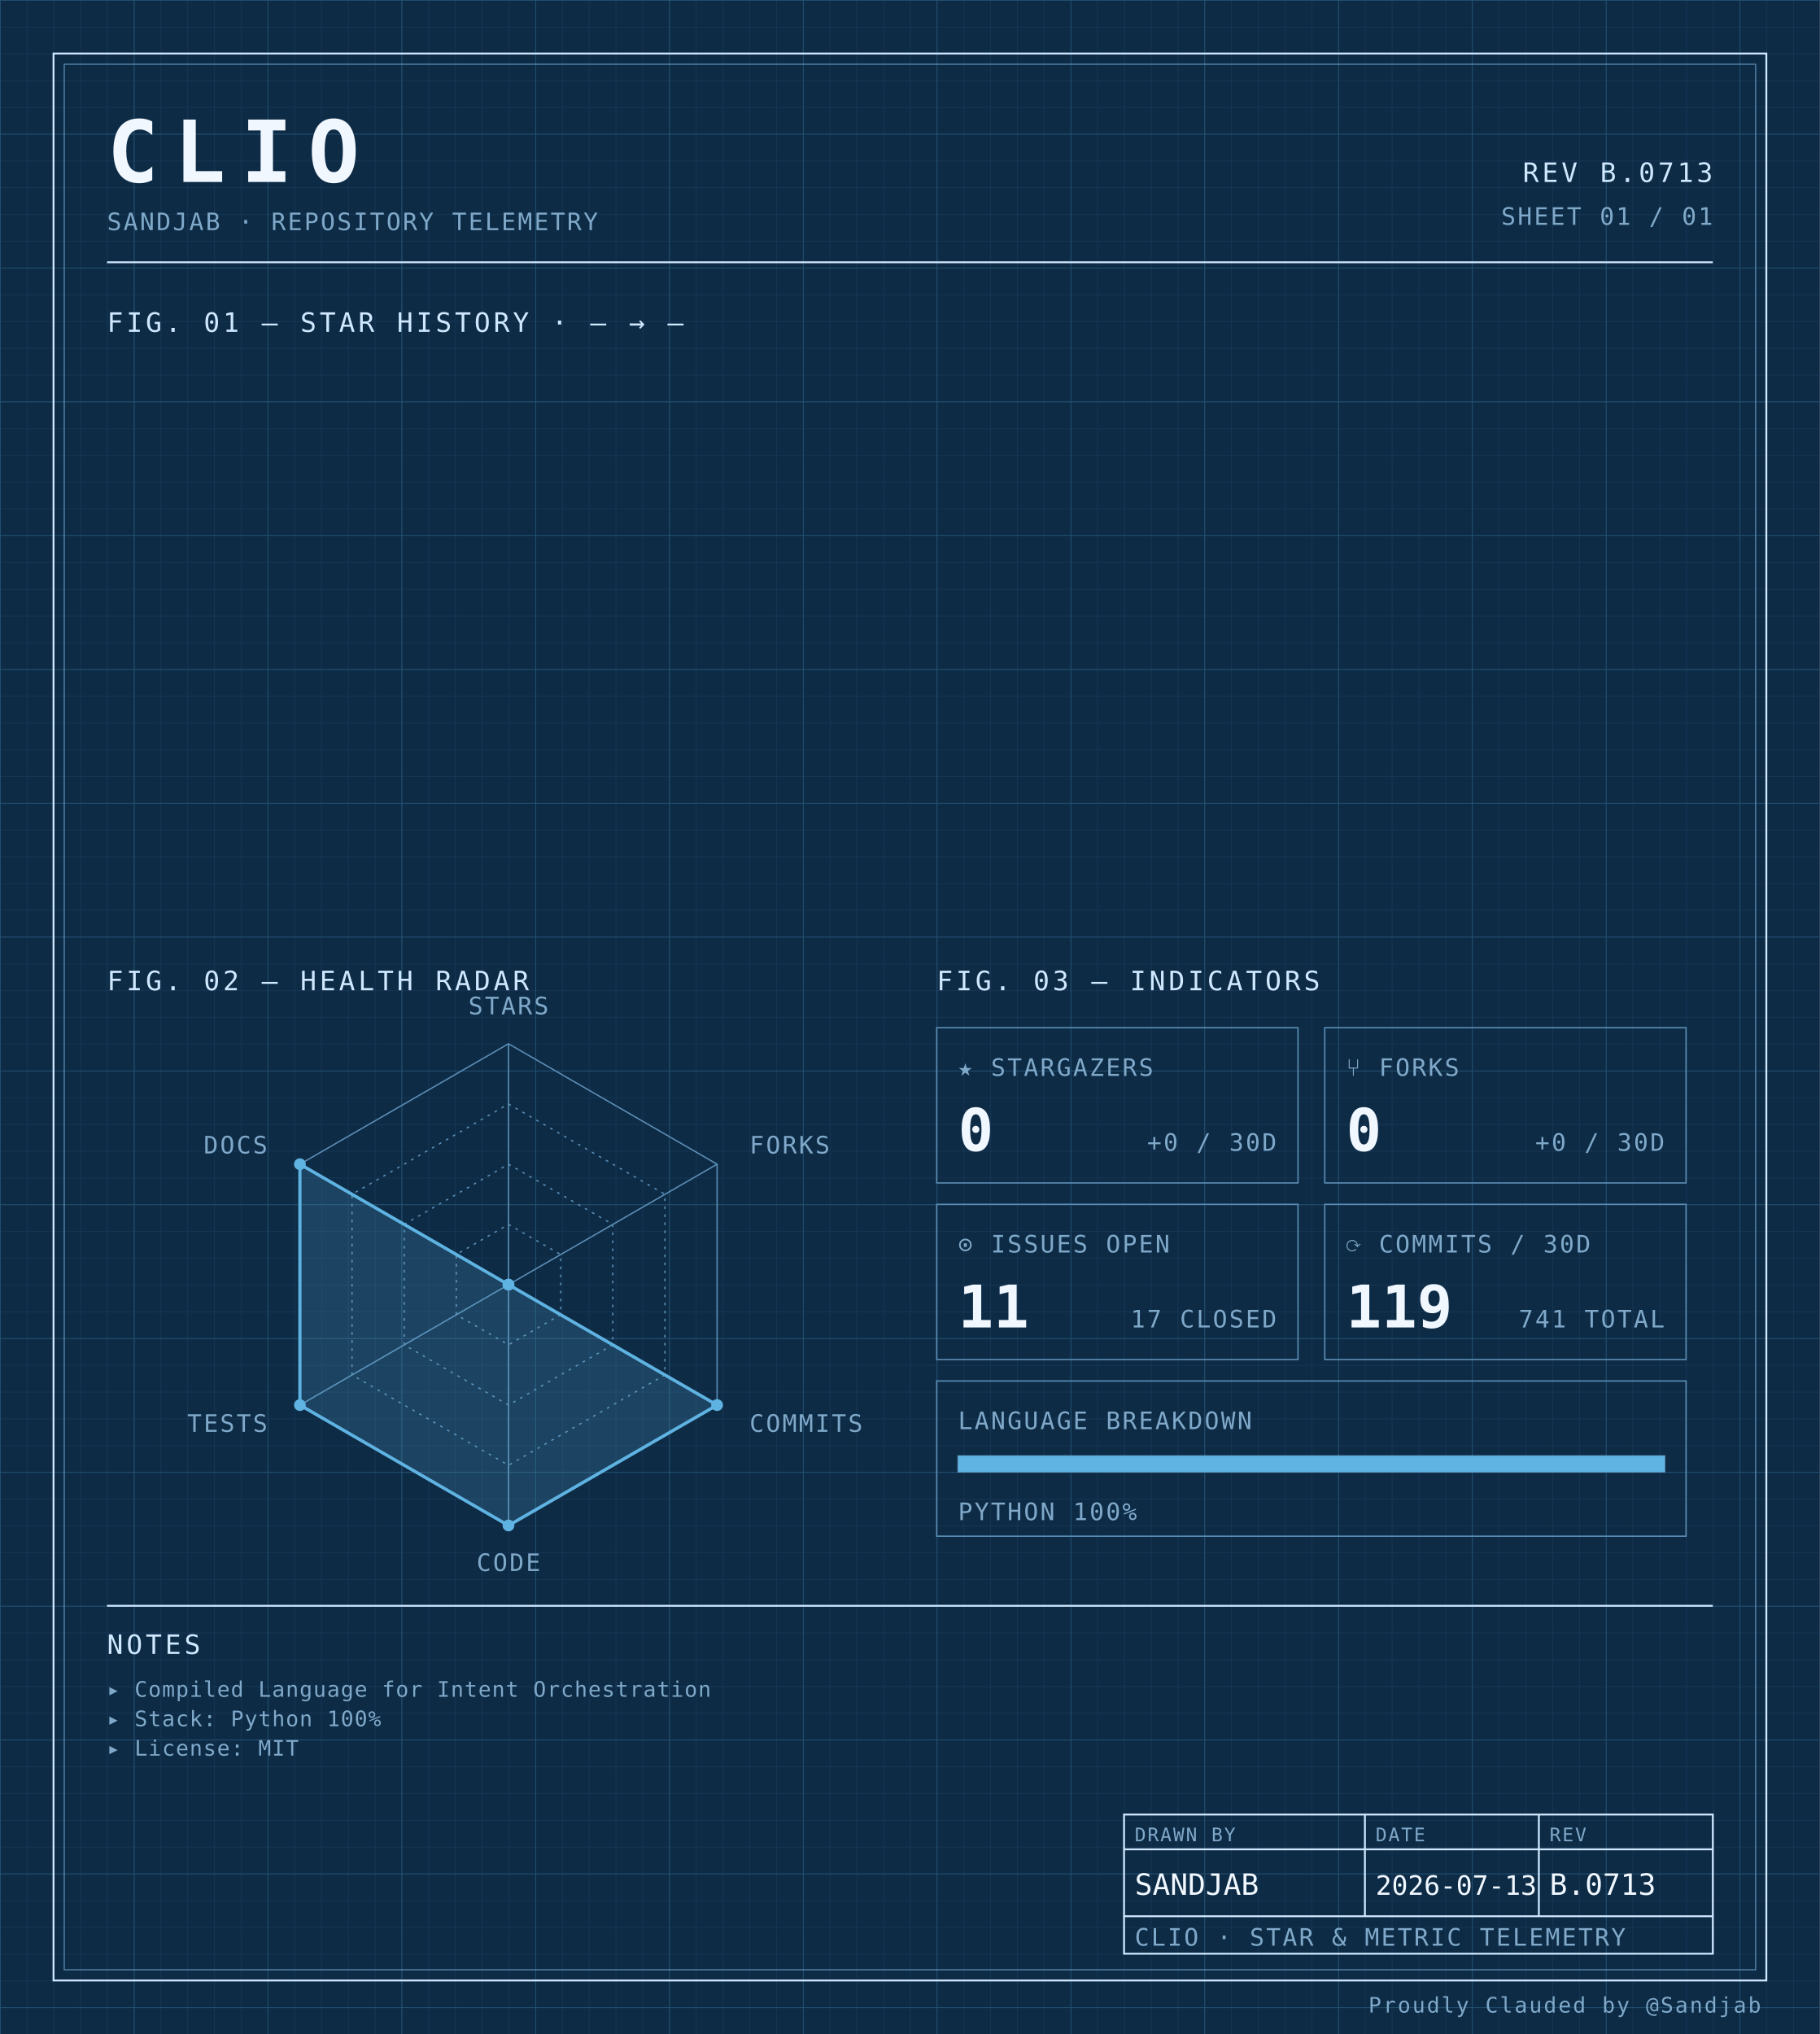
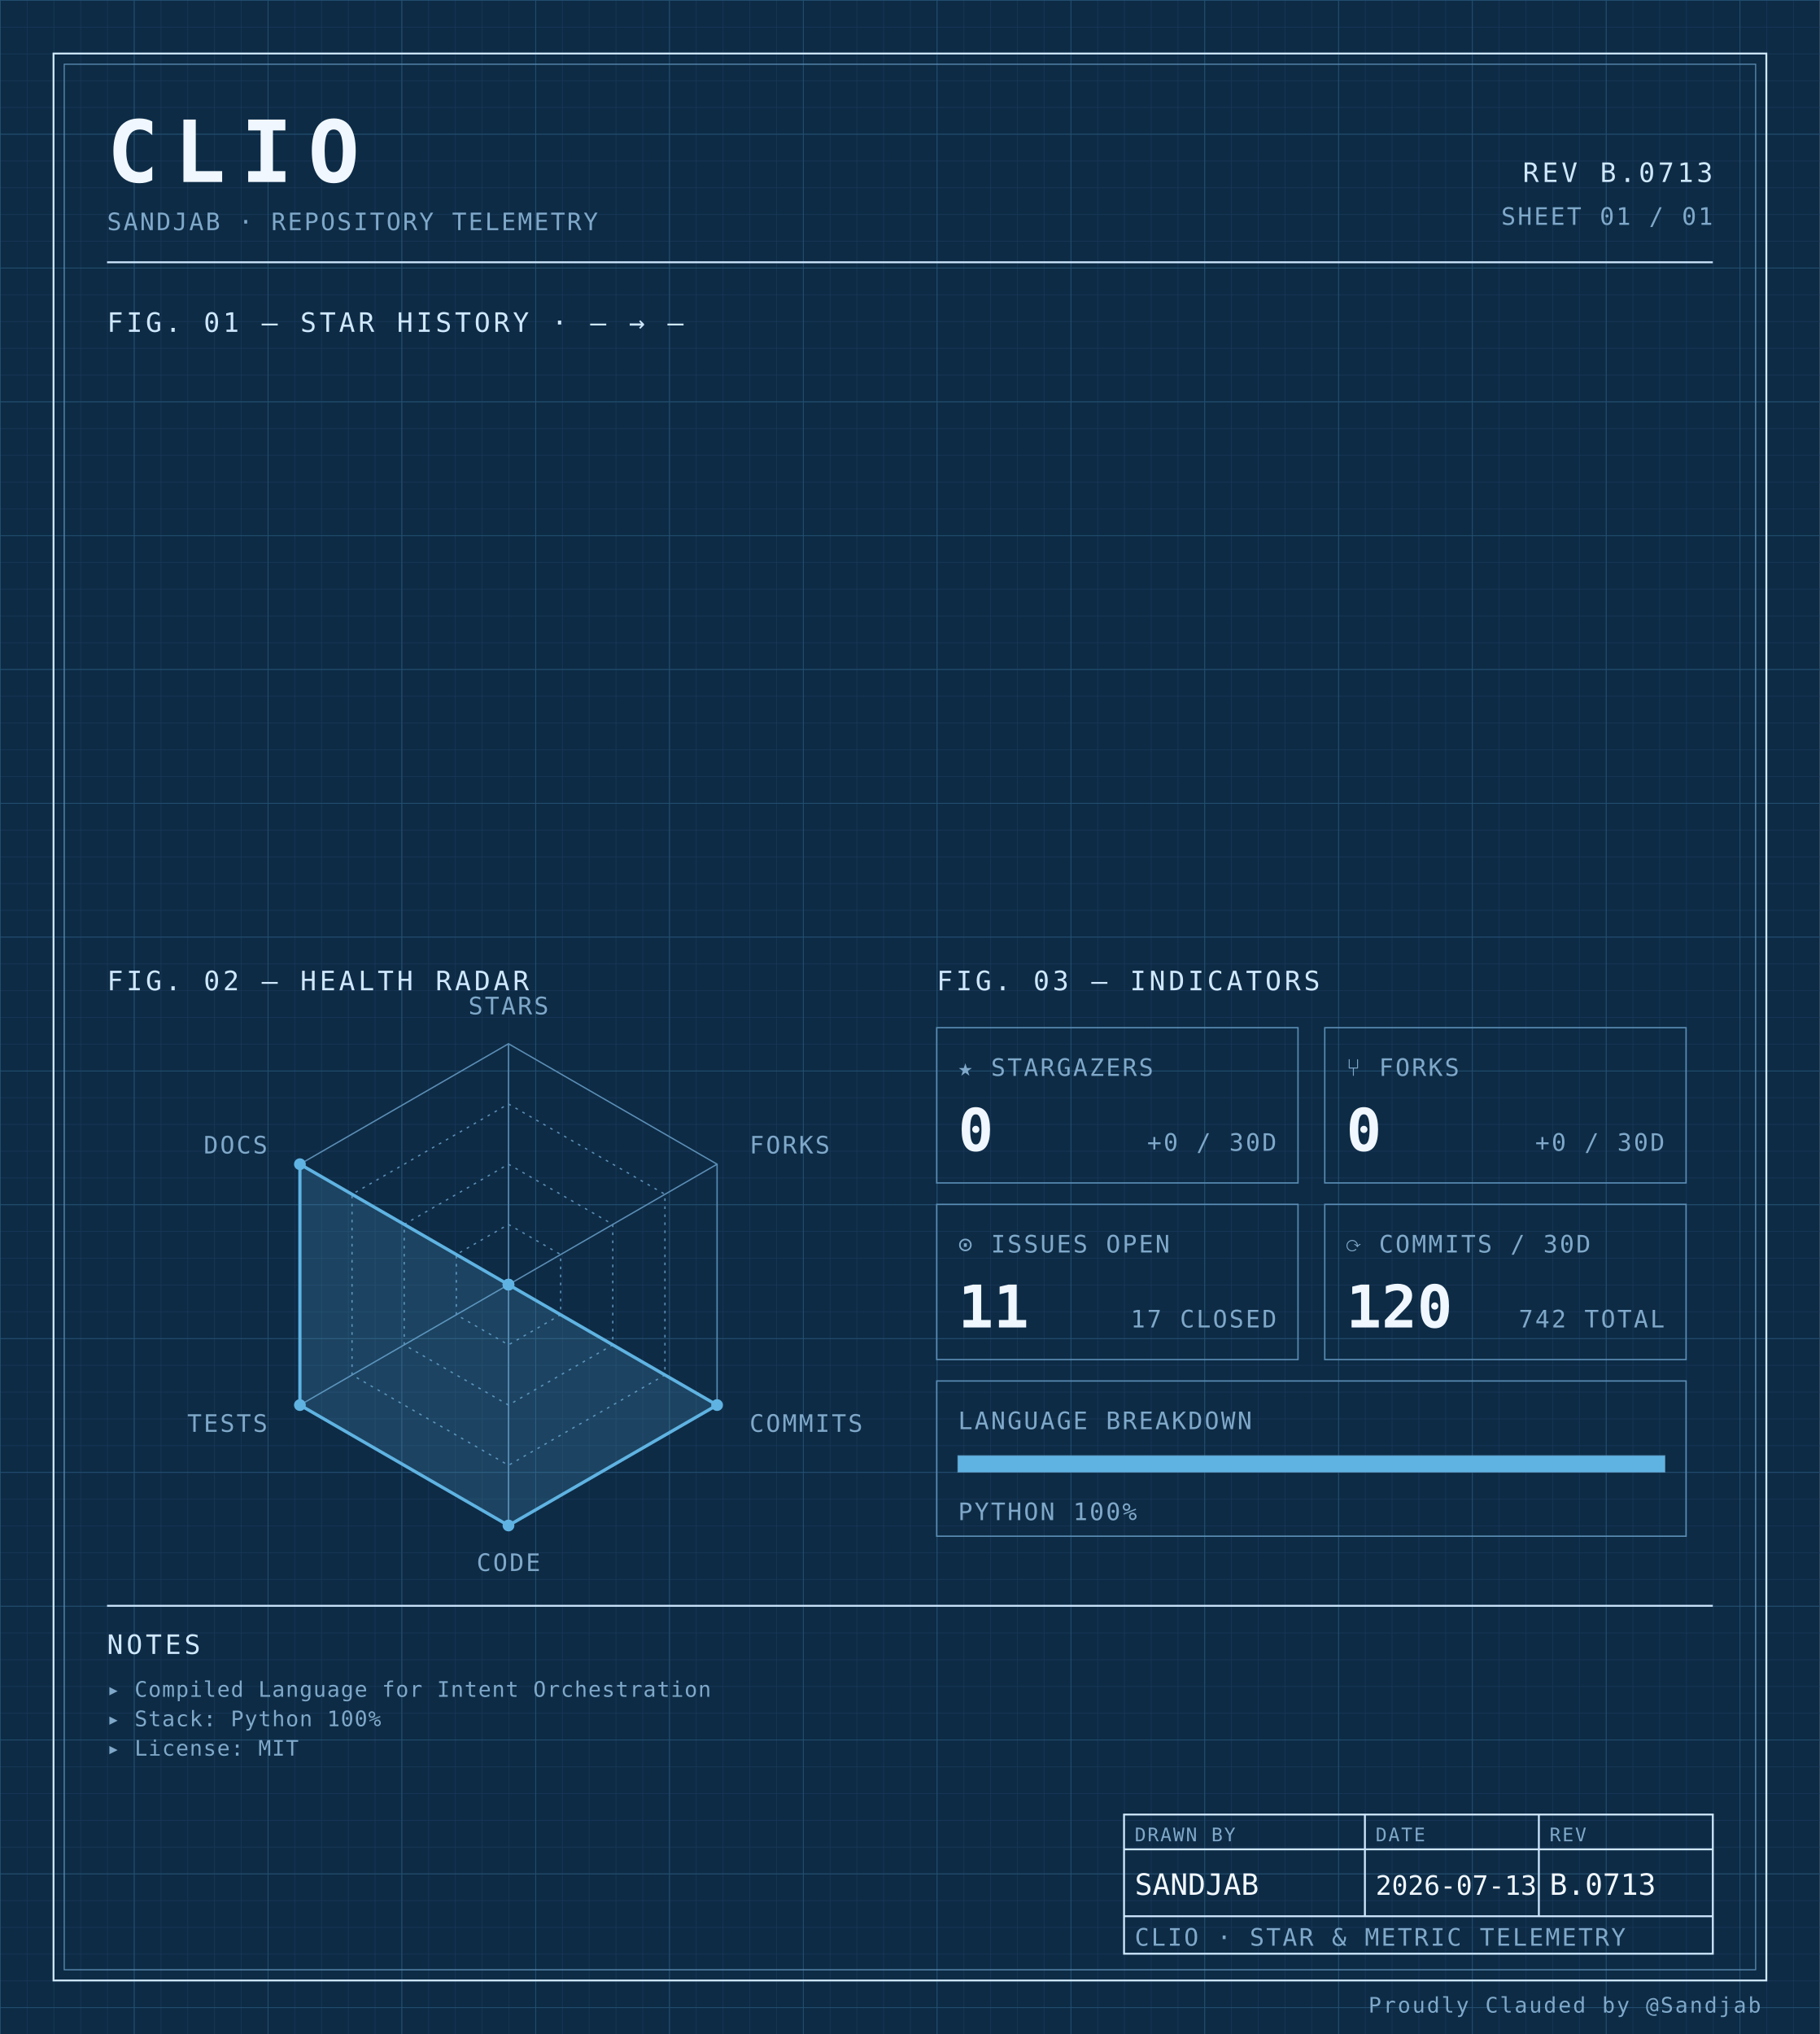
<svg xmlns="http://www.w3.org/2000/svg" width="100%" viewBox="0 0 680 760" role="img">
  <defs>
    <pattern id="grid-fine" width="10" height="10" patternUnits="userSpaceOnUse">
      <path d="M10 0H0V10" fill="none" stroke="#1a3a5c" stroke-width="0.4" />
    </pattern>
    <pattern id="grid-major" width="50" height="50" patternUnits="userSpaceOnUse">
      <path d="M50 0H0V50" fill="none" stroke="#245273" stroke-width="0.5" />
    </pattern>
  </defs>
  <rect x="0" y="0" width="680" height="760" fill="#0d2b45" />
  <rect x="0" y="0" width="680" height="760" fill="url(#grid-fine)" />
  <rect x="0" y="0" width="680" height="760" fill="url(#grid-major)" />
  <rect x="20" y="20" width="640" height="720" fill="none" stroke="#cfe8ff" stroke-width="0.7" />
  <rect x="24" y="24" width="632" height="712" fill="none" stroke="#5b8db5" stroke-width="0.4" />
  <text x="40" y="68" font-family="ui-monospace, 'SF Mono', 'JetBrains Mono', 'Cascadia Code', Consolas, monospace" font-size="32" font-weight="700" fill="#f0f7ff" text-anchor="start" letter-spacing="0.18em">CLIO</text>
  <text x="40" y="86" font-family="ui-monospace, 'SF Mono', 'JetBrains Mono', 'Cascadia Code', Consolas, monospace" font-size="9" font-weight="400" fill="#7fa8c9" text-anchor="start" letter-spacing="0.08em">SANDJAB · REPOSITORY TELEMETRY</text>
  <text x="640" y="68" font-family="ui-monospace, 'SF Mono', 'JetBrains Mono', 'Cascadia Code', Consolas, monospace" font-size="10" font-weight="400" fill="#cfe8ff" text-anchor="end" letter-spacing="0.12em">REV B.0713</text>
  <text x="640" y="84" font-family="ui-monospace, 'SF Mono', 'JetBrains Mono', 'Cascadia Code', Consolas, monospace" font-size="9" font-weight="400" fill="#7fa8c9" text-anchor="end" letter-spacing="0.08em">SHEET 01 / 01</text>
  <line x1="40" y1="98" x2="640" y2="98" stroke="#cfe8ff" stroke-width="0.7" />
  <text x="40" y="124" font-family="ui-monospace, 'SF Mono', 'JetBrains Mono', 'Cascadia Code', Consolas, monospace" font-size="10" font-weight="400" fill="#cfe8ff" text-anchor="start" letter-spacing="0.12em">FIG. 01 — STAR HISTORY · — → —</text>
  <text x="40" y="370" font-family="ui-monospace, 'SF Mono', 'JetBrains Mono', 'Cascadia Code', Consolas, monospace" font-size="10" font-weight="400" fill="#cfe8ff" text-anchor="start" letter-spacing="0.12em">FIG. 02 — HEALTH RADAR</text>
  <g transform="translate(190 480)">
    <polygon points="0.00,-90.00 77.94,-45.00 77.94,45.00 0.00,90.00 -77.94,45.00 -77.94,-45.00" fill="none" stroke="#5b8db5" stroke-width="0.5" />
    <polygon points="0.00,-67.50 58.46,-33.75 58.46,33.75 0.00,67.50 -58.46,33.75 -58.46,-33.75" fill="none" stroke="#5b8db5" stroke-width="0.5" stroke-dasharray="1,2" />
    <polygon points="0.00,-45.00 38.97,-22.50 38.97,22.50 0.00,45.00 -38.97,22.50 -38.97,-22.50" fill="none" stroke="#5b8db5" stroke-width="0.5" stroke-dasharray="1,2" />
    <polygon points="0.00,-22.50 19.49,-11.25 19.49,11.25 0.00,22.50 -19.49,11.25 -19.49,-11.25" fill="none" stroke="#5b8db5" stroke-width="0.5" stroke-dasharray="1,2" />
    <line x1="0" y1="0" x2="0.00" y2="-90.00" stroke="#5b8db5" stroke-width="0.5" />
    <line x1="0" y1="0" x2="77.94" y2="-45.00" stroke="#5b8db5" stroke-width="0.5" />
    <line x1="0" y1="0" x2="77.94" y2="45.00" stroke="#5b8db5" stroke-width="0.5" />
    <line x1="0" y1="0" x2="0.00" y2="90.00" stroke="#5b8db5" stroke-width="0.5" />
    <line x1="0" y1="0" x2="-77.94" y2="45.00" stroke="#5b8db5" stroke-width="0.5" />
    <line x1="0" y1="0" x2="-77.94" y2="-45.00" stroke="#5b8db5" stroke-width="0.5" />
    <polygon points="0.00,0.00 0.00,0.00 77.94,45.00 0.00,90.00 -77.94,45.00 -77.94,-45.00" fill="#5fb3e2" fill-opacity="0.18" stroke="#5fb3e2" stroke-width="1.2" />
    <circle cx="0.00" cy="0.00" r="2.2" fill="#5fb3e2" />
    <circle cx="0.00" cy="0.00" r="2.2" fill="#5fb3e2" />
    <circle cx="77.94" cy="45.00" r="2.2" fill="#5fb3e2" />
    <circle cx="0.00" cy="90.00" r="2.2" fill="#5fb3e2" />
    <circle cx="-77.94" cy="45.00" r="2.2" fill="#5fb3e2" />
    <circle cx="-77.94" cy="-45.00" r="2.2" fill="#5fb3e2" />
    <text x="6.3681633555662356e-15" y="-101" font-family="ui-monospace, 'SF Mono', 'JetBrains Mono', 'Cascadia Code', Consolas, monospace" font-size="9" font-weight="400" fill="#7fa8c9" text-anchor="middle" letter-spacing="0.08em">STARS</text>
    <text x="90.067" y="-49" font-family="ui-monospace, 'SF Mono', 'JetBrains Mono', 'Cascadia Code', Consolas, monospace" font-size="9" font-weight="400" fill="#7fa8c9" text-anchor="start" letter-spacing="0.08em">FORKS</text>
    <text x="90.067" y="55" font-family="ui-monospace, 'SF Mono', 'JetBrains Mono', 'Cascadia Code', Consolas, monospace" font-size="9" font-weight="400" fill="#7fa8c9" text-anchor="start" letter-spacing="0.08em">COMMITS</text>
    <text x="6.3681633555662356e-15" y="107" font-family="ui-monospace, 'SF Mono', 'JetBrains Mono', 'Cascadia Code', Consolas, monospace" font-size="9" font-weight="400" fill="#7fa8c9" text-anchor="middle" letter-spacing="0.08em">CODE</text>
    <text x="-90.067" y="55" font-family="ui-monospace, 'SF Mono', 'JetBrains Mono', 'Cascadia Code', Consolas, monospace" font-size="9" font-weight="400" fill="#7fa8c9" text-anchor="end" letter-spacing="0.08em">TESTS</text>
    <text x="-90.067" y="-49" font-family="ui-monospace, 'SF Mono', 'JetBrains Mono', 'Cascadia Code', Consolas, monospace" font-size="9" font-weight="400" fill="#7fa8c9" text-anchor="end" letter-spacing="0.08em">DOCS</text>
  </g>
  <text x="350" y="370" font-family="ui-monospace, 'SF Mono', 'JetBrains Mono', 'Cascadia Code', Consolas, monospace" font-size="10" font-weight="400" fill="#cfe8ff" text-anchor="start" letter-spacing="0.12em">FIG. 03 — INDICATORS</text>
  <rect x="350" y="384" width="135" height="58" fill="none" stroke="#5b8db5" stroke-width="0.5" />
  <text x="358" y="402" font-family="ui-monospace, 'SF Mono', 'JetBrains Mono', 'Cascadia Code', Consolas, monospace" font-size="9" font-weight="400" fill="#7fa8c9" text-anchor="start" letter-spacing="0.08em">★ STARGAZERS</text>
  <text x="358" y="430" font-family="ui-monospace, 'SF Mono', 'JetBrains Mono', 'Cascadia Code', Consolas, monospace" font-size="22" font-weight="700" fill="#f0f7ff" text-anchor="start" letter-spacing="normal">0</text>
  <text x="477" y="430" font-family="ui-monospace, 'SF Mono', 'JetBrains Mono', 'Cascadia Code', Consolas, monospace" font-size="9" font-weight="400" fill="#7fa8c9" text-anchor="end" letter-spacing="0.08em">+0 / 30D</text>
  <rect x="495" y="384" width="135" height="58" fill="none" stroke="#5b8db5" stroke-width="0.5" />
  <text x="503" y="402" font-family="ui-monospace, 'SF Mono', 'JetBrains Mono', 'Cascadia Code', Consolas, monospace" font-size="9" font-weight="400" fill="#7fa8c9" text-anchor="start" letter-spacing="0.08em">⑂ FORKS</text>
  <text x="503" y="430" font-family="ui-monospace, 'SF Mono', 'JetBrains Mono', 'Cascadia Code', Consolas, monospace" font-size="22" font-weight="700" fill="#f0f7ff" text-anchor="start" letter-spacing="normal">0</text>
  <text x="622" y="430" font-family="ui-monospace, 'SF Mono', 'JetBrains Mono', 'Cascadia Code', Consolas, monospace" font-size="9" font-weight="400" fill="#7fa8c9" text-anchor="end" letter-spacing="0.08em">+0 / 30D</text>
  <rect x="350" y="450" width="135" height="58" fill="none" stroke="#5b8db5" stroke-width="0.5" />
  <text x="358" y="468" font-family="ui-monospace, 'SF Mono', 'JetBrains Mono', 'Cascadia Code', Consolas, monospace" font-size="9" font-weight="400" fill="#7fa8c9" text-anchor="start" letter-spacing="0.08em">⊙ ISSUES OPEN</text>
  <text x="358" y="496" font-family="ui-monospace, 'SF Mono', 'JetBrains Mono', 'Cascadia Code', Consolas, monospace" font-size="22" font-weight="700" fill="#f0f7ff" text-anchor="start" letter-spacing="normal">11</text>
  <text x="477" y="496" font-family="ui-monospace, 'SF Mono', 'JetBrains Mono', 'Cascadia Code', Consolas, monospace" font-size="9" font-weight="400" fill="#7fa8c9" text-anchor="end" letter-spacing="0.08em">17 CLOSED</text>
  <rect x="495" y="450" width="135" height="58" fill="none" stroke="#5b8db5" stroke-width="0.5" />
  <text x="503" y="468" font-family="ui-monospace, 'SF Mono', 'JetBrains Mono', 'Cascadia Code', Consolas, monospace" font-size="9" font-weight="400" fill="#7fa8c9" text-anchor="start" letter-spacing="0.08em">⟳ COMMITS / 30D</text>
-   <text x="503" y="496" font-family="ui-monospace, 'SF Mono', 'JetBrains Mono', 'Cascadia Code', Consolas, monospace" font-size="22" font-weight="700" fill="#f0f7ff" text-anchor="start" letter-spacing="normal">119</text>
-   <text x="622" y="496" font-family="ui-monospace, 'SF Mono', 'JetBrains Mono', 'Cascadia Code', Consolas, monospace" font-size="9" font-weight="400" fill="#7fa8c9" text-anchor="end" letter-spacing="0.08em">741 TOTAL</text>
+   <text x="503" y="496" font-family="ui-monospace, 'SF Mono', 'JetBrains Mono', 'Cascadia Code', Consolas, monospace" font-size="22" font-weight="700" fill="#f0f7ff" text-anchor="start" letter-spacing="normal">120</text>
+   <text x="622" y="496" font-family="ui-monospace, 'SF Mono', 'JetBrains Mono', 'Cascadia Code', Consolas, monospace" font-size="9" font-weight="400" fill="#7fa8c9" text-anchor="end" letter-spacing="0.08em">742 TOTAL</text>
  <rect x="350" y="516" width="280" height="58" fill="none" stroke="#5b8db5" stroke-width="0.5" />
  <text x="358" y="534" font-family="ui-monospace, 'SF Mono', 'JetBrains Mono', 'Cascadia Code', Consolas, monospace" font-size="9" font-weight="400" fill="#7fa8c9" text-anchor="start" letter-spacing="0.08em">LANGUAGE BREAKDOWN</text>
  <rect x="358" y="544" width="264" height="6" fill="none" stroke="#5b8db5" stroke-width="0.5" />
  <rect x="358" y="544" width="264.00" height="6" fill="#5fb3e2" />
  <text x="358" y="568" font-family="ui-monospace, 'SF Mono', 'JetBrains Mono', 'Cascadia Code', Consolas, monospace" font-size="9" font-weight="400" fill="#7fa8c9" text-anchor="start" letter-spacing="0.08em">PYTHON 100%</text>
  <line x1="40" y1="600" x2="640" y2="600" stroke="#cfe8ff" stroke-width="0.7" />
  <text x="40" y="618" font-family="ui-monospace, 'SF Mono', 'JetBrains Mono', 'Cascadia Code', Consolas, monospace" font-size="10" font-weight="400" fill="#cfe8ff" text-anchor="start" letter-spacing="0.12em">NOTES</text>
  <text x="40" y="634" font-family="ui-monospace, 'SF Mono', 'JetBrains Mono', 'Cascadia Code', Consolas, monospace" font-size="8" font-weight="400" fill="#7fa8c9" text-anchor="start" letter-spacing="0.04em">▸ Compiled Language for Intent Orchestration</text>
  <text x="40" y="645" font-family="ui-monospace, 'SF Mono', 'JetBrains Mono', 'Cascadia Code', Consolas, monospace" font-size="8" font-weight="400" fill="#7fa8c9" text-anchor="start" letter-spacing="0.04em">▸ Stack: Python 100%</text>
  <text x="40" y="656" font-family="ui-monospace, 'SF Mono', 'JetBrains Mono', 'Cascadia Code', Consolas, monospace" font-size="8" font-weight="400" fill="#7fa8c9" text-anchor="start" letter-spacing="0.04em">▸ License: MIT</text>
  <rect x="420" y="678" width="220" height="52" fill="none" stroke="#cfe8ff" stroke-width="0.7" />
  <line x1="420" y1="691" x2="640" y2="691" stroke="#cfe8ff" stroke-width="0.7" />
  <line x1="420" y1="716" x2="640" y2="716" stroke="#cfe8ff" stroke-width="0.7" />
  <line x1="510" y1="678" x2="510" y2="716" stroke="#cfe8ff" stroke-width="0.7" />
  <line x1="575" y1="678" x2="575" y2="716" stroke="#cfe8ff" stroke-width="0.7" />
  <text x="424" y="688" font-family="ui-monospace, 'SF Mono', 'JetBrains Mono', 'Cascadia Code', Consolas, monospace" font-size="7" font-weight="400" fill="#7fa8c9" text-anchor="start" letter-spacing="0.08em">DRAWN BY</text>
  <text x="514" y="688" font-family="ui-monospace, 'SF Mono', 'JetBrains Mono', 'Cascadia Code', Consolas, monospace" font-size="7" font-weight="400" fill="#7fa8c9" text-anchor="start" letter-spacing="0.08em">DATE</text>
  <text x="579" y="688" font-family="ui-monospace, 'SF Mono', 'JetBrains Mono', 'Cascadia Code', Consolas, monospace" font-size="7" font-weight="400" fill="#7fa8c9" text-anchor="start" letter-spacing="0.08em">REV</text>
  <text x="424" y="708" font-family="ui-monospace, 'SF Mono', 'JetBrains Mono', 'Cascadia Code', Consolas, monospace" font-size="11" font-weight="400" fill="#f0f7ff" text-anchor="start" letter-spacing="normal">SANDJAB</text>
  <text x="514" y="708" font-family="ui-monospace, 'SF Mono', 'JetBrains Mono', 'Cascadia Code', Consolas, monospace" font-size="10" font-weight="400" fill="#f0f7ff" text-anchor="start" letter-spacing="normal">2026-07-13</text>
  <text x="579" y="708" font-family="ui-monospace, 'SF Mono', 'JetBrains Mono', 'Cascadia Code', Consolas, monospace" font-size="11" font-weight="400" fill="#f0f7ff" text-anchor="start" letter-spacing="normal">B.0713</text>
  <text x="424" y="727" font-family="ui-monospace, 'SF Mono', 'JetBrains Mono', 'Cascadia Code', Consolas, monospace" font-size="9" font-weight="400" fill="#7fa8c9" text-anchor="start" letter-spacing="0.08em">CLIO · STAR &amp; METRIC TELEMETRY</text>
  <text x="658" y="752" font-family="ui-monospace, 'SF Mono', 'JetBrains Mono', 'Cascadia Code', Consolas, monospace" font-size="8" font-weight="400" fill="#7fa8c9" text-anchor="end" letter-spacing="0.08em">Proudly Clauded by @Sandjab</text>
</svg>
